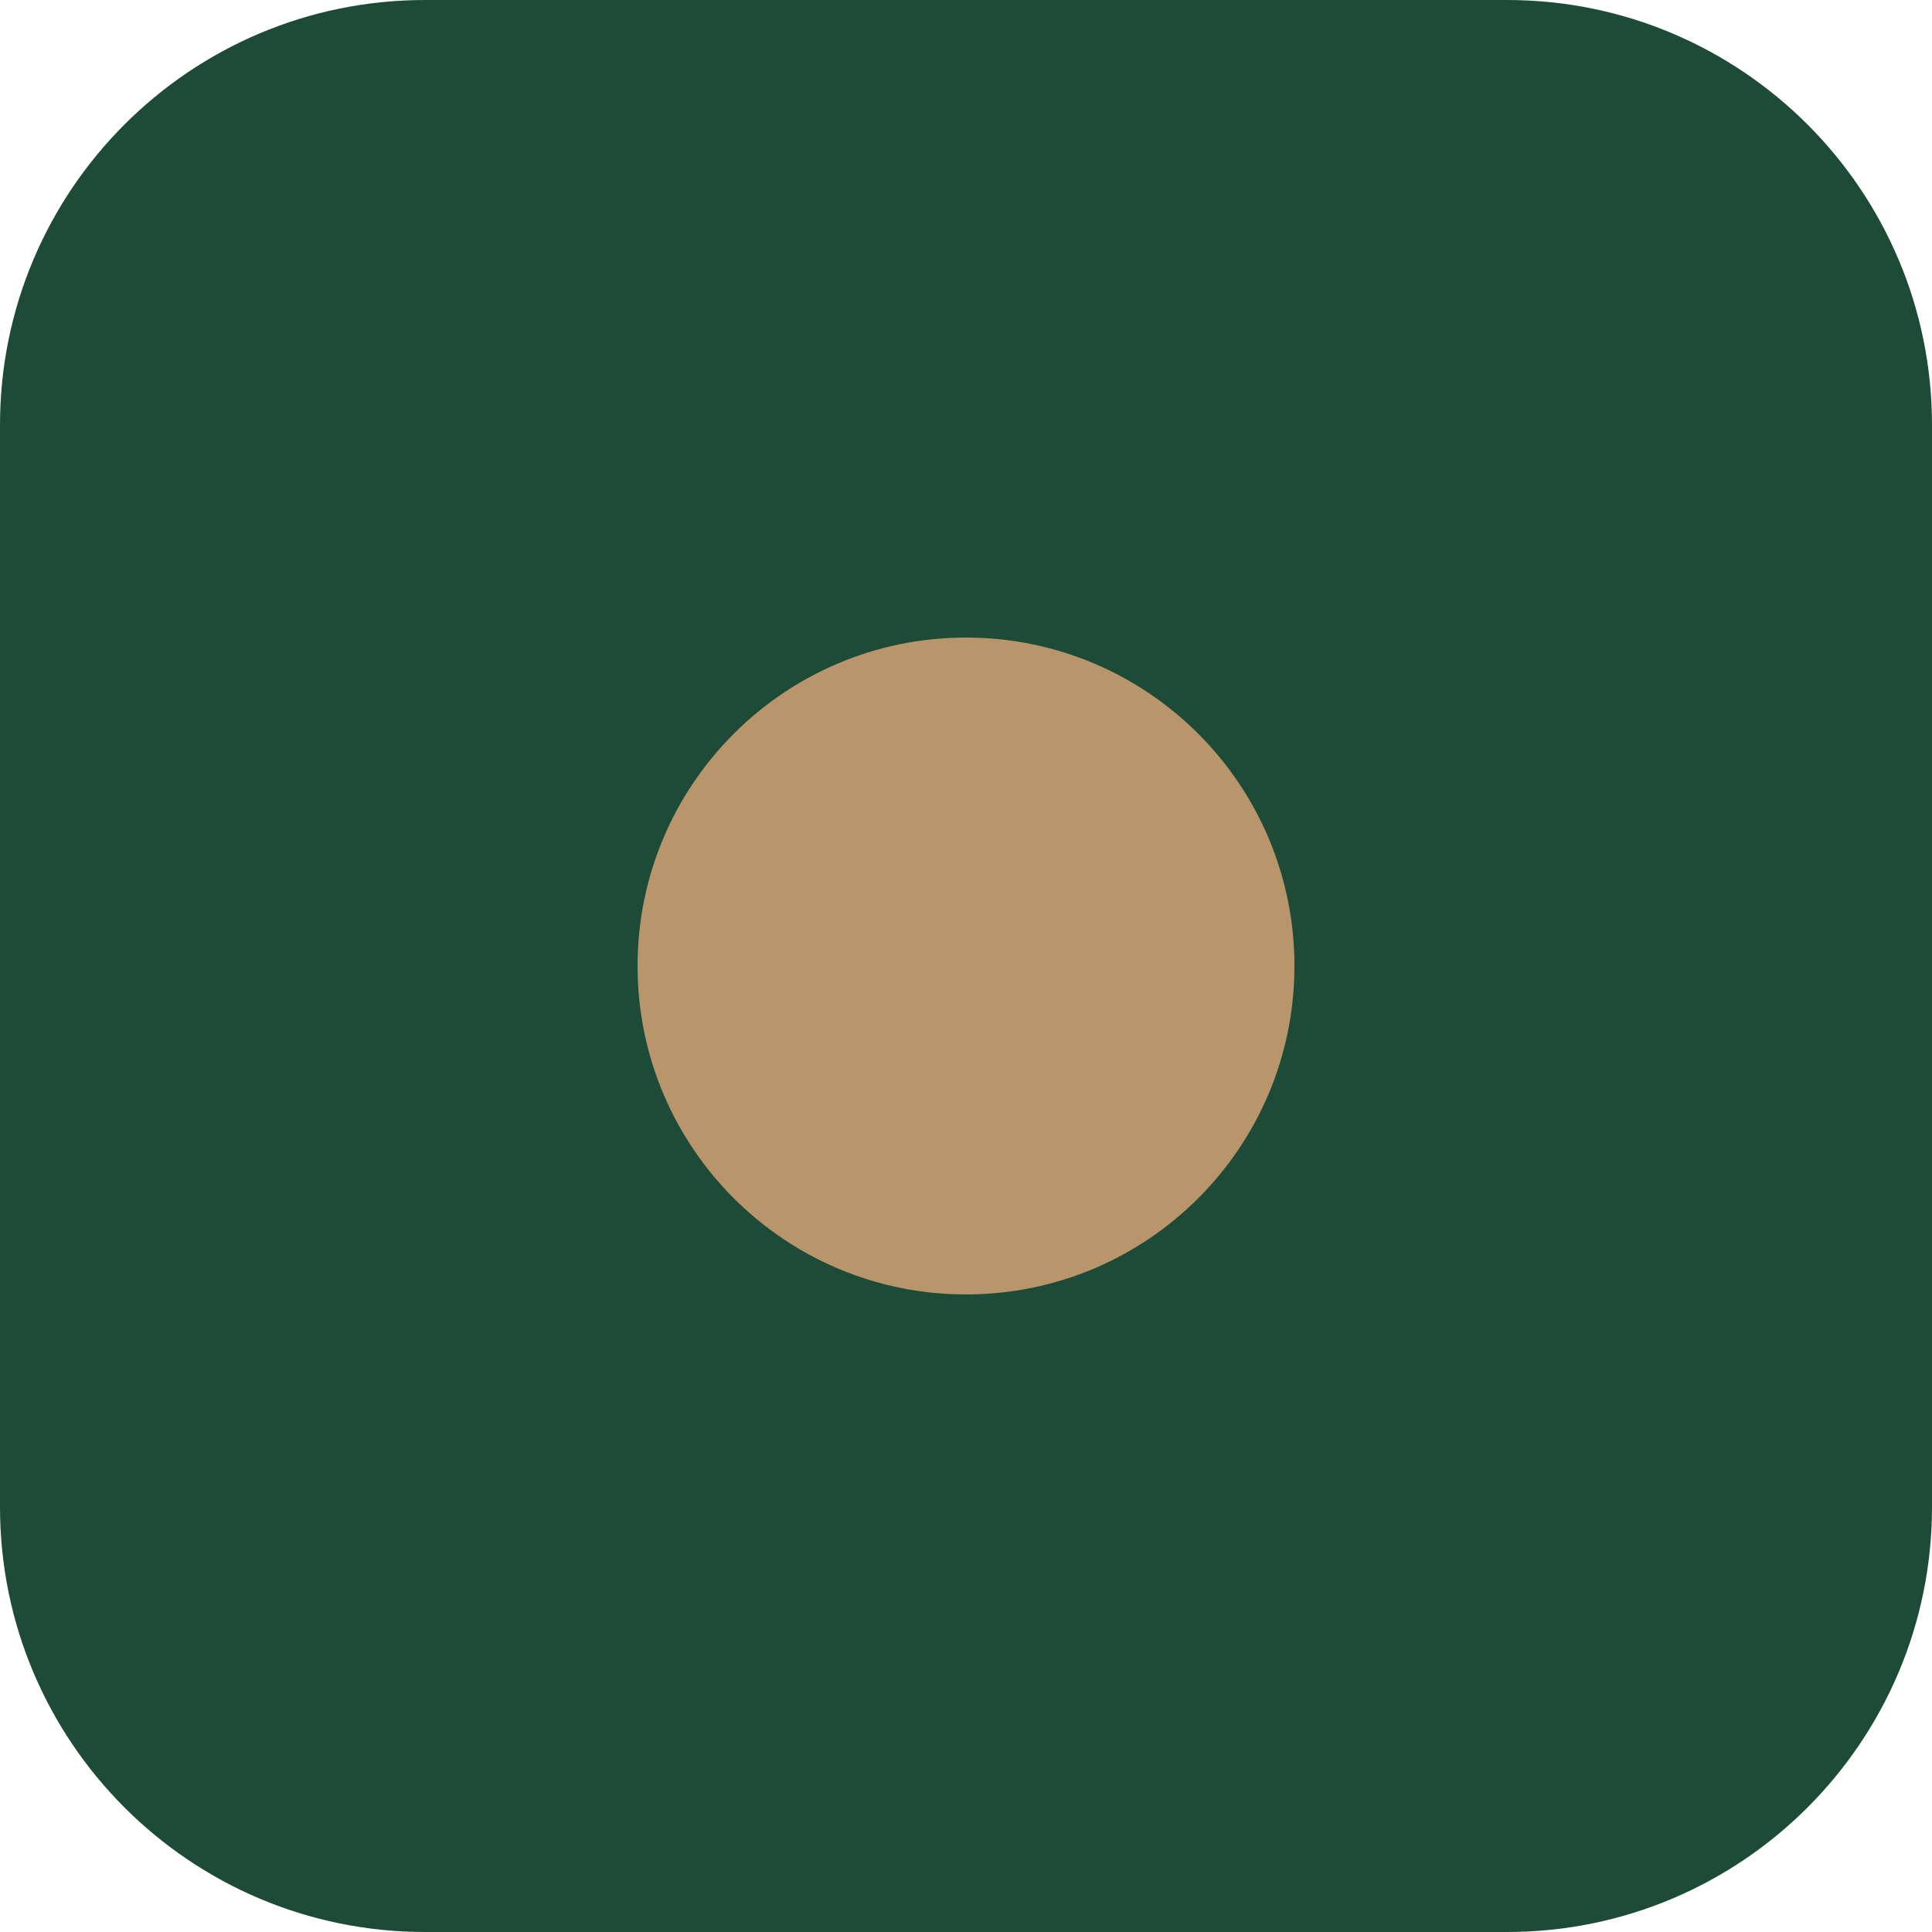
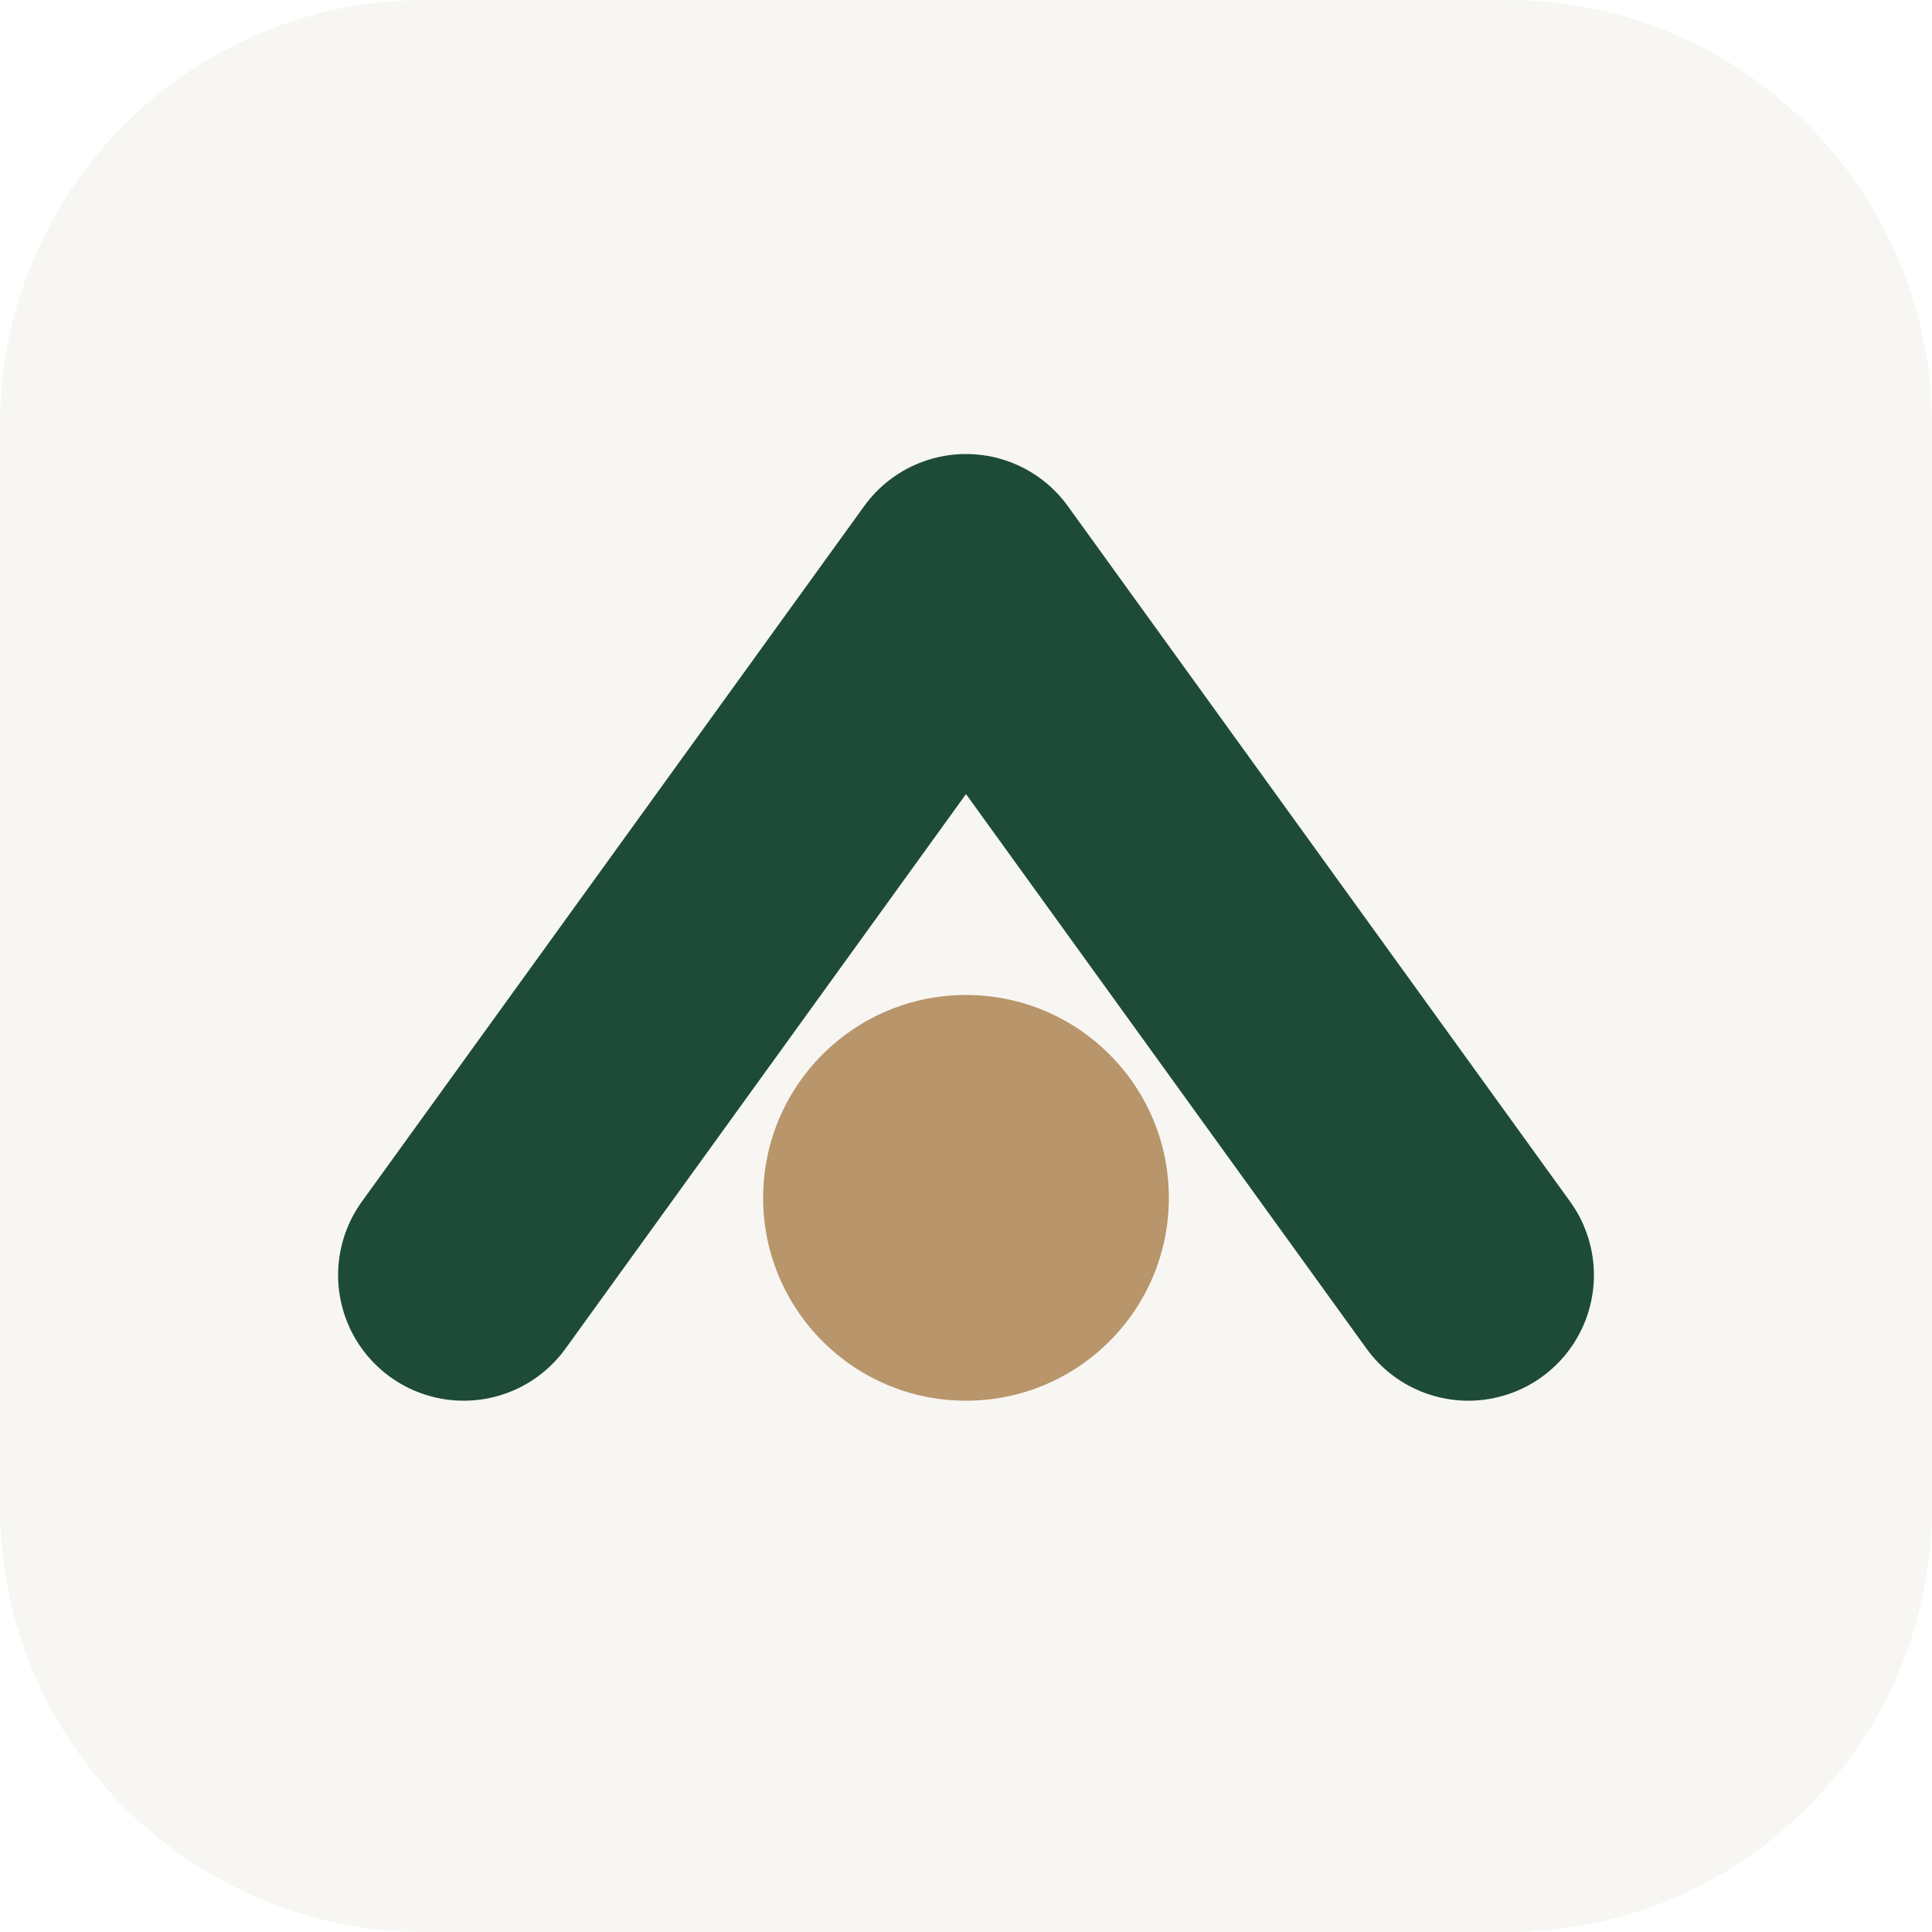
<svg xmlns="http://www.w3.org/2000/svg" viewBox="0 0 100 100">
-   <rect width="100" height="100" rx="22" fill="#1d4b38" />
-   <circle cx="50" cy="50" r="17" fill="#b8956a" />
+   <rect width="100" height="100" rx="22" fill="#f7f6f2" />
+   <path d="M24 66 L50 30 L76 66" fill="none" stroke="#1d4b38" stroke-width="13" stroke-linecap="round" stroke-linejoin="round" />
+   <circle cx="50" cy="62" r="10.5" fill="#b8956a" />
</svg>
